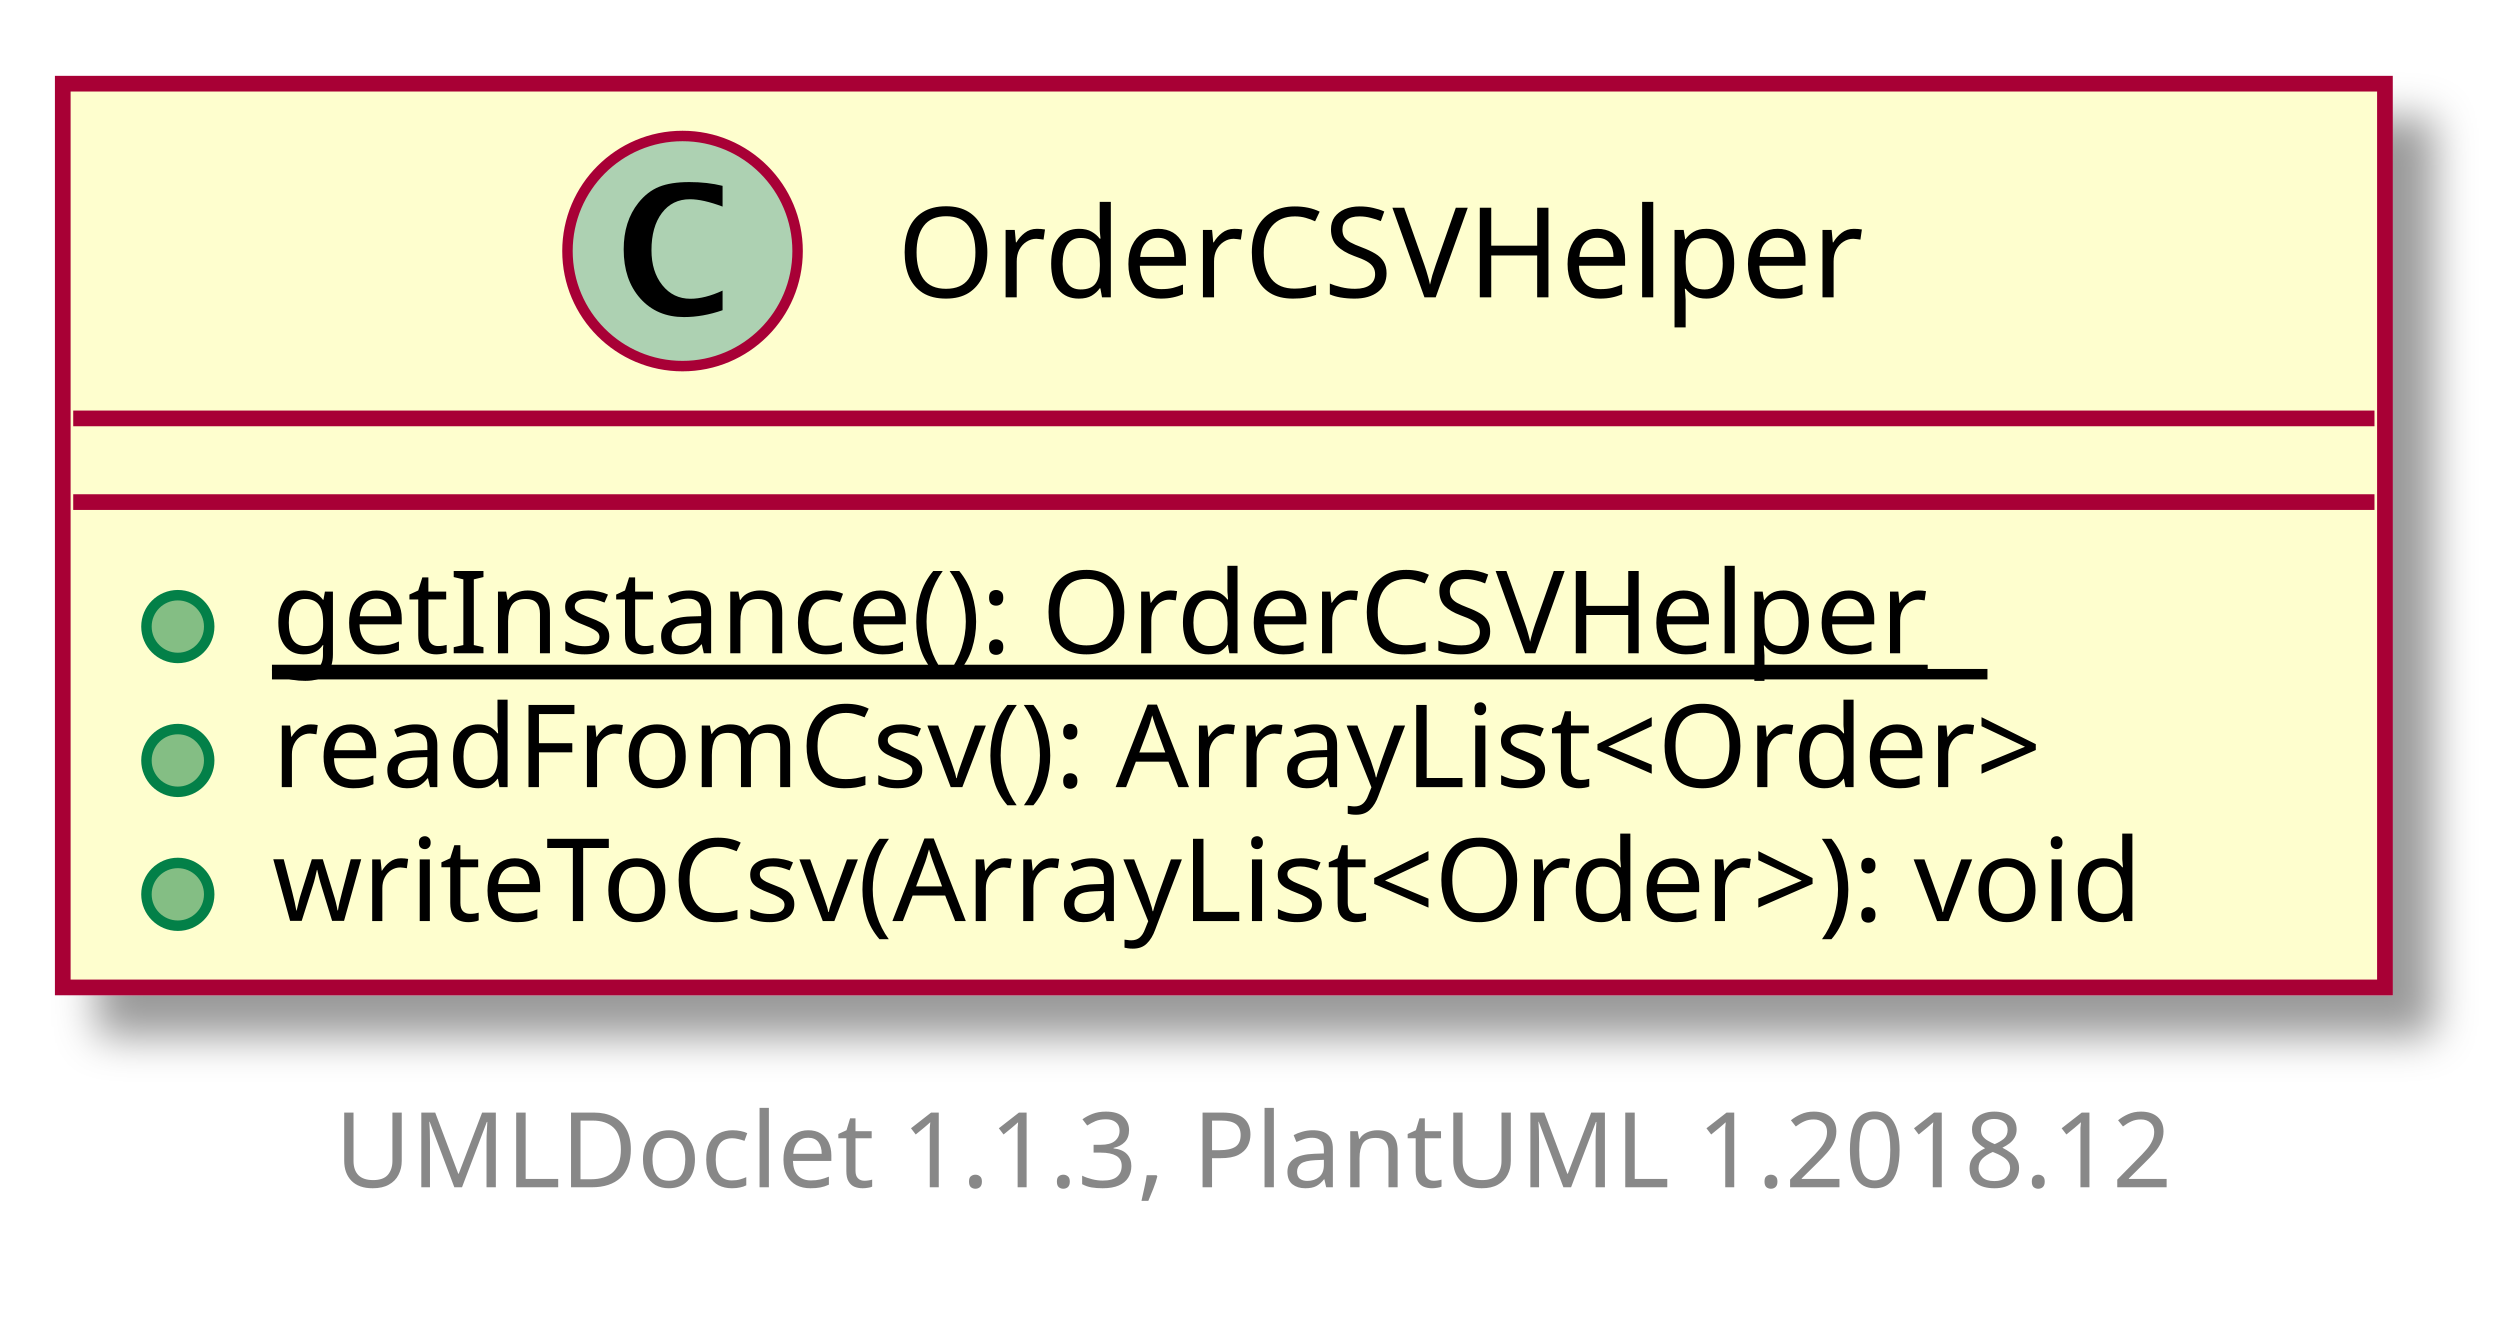
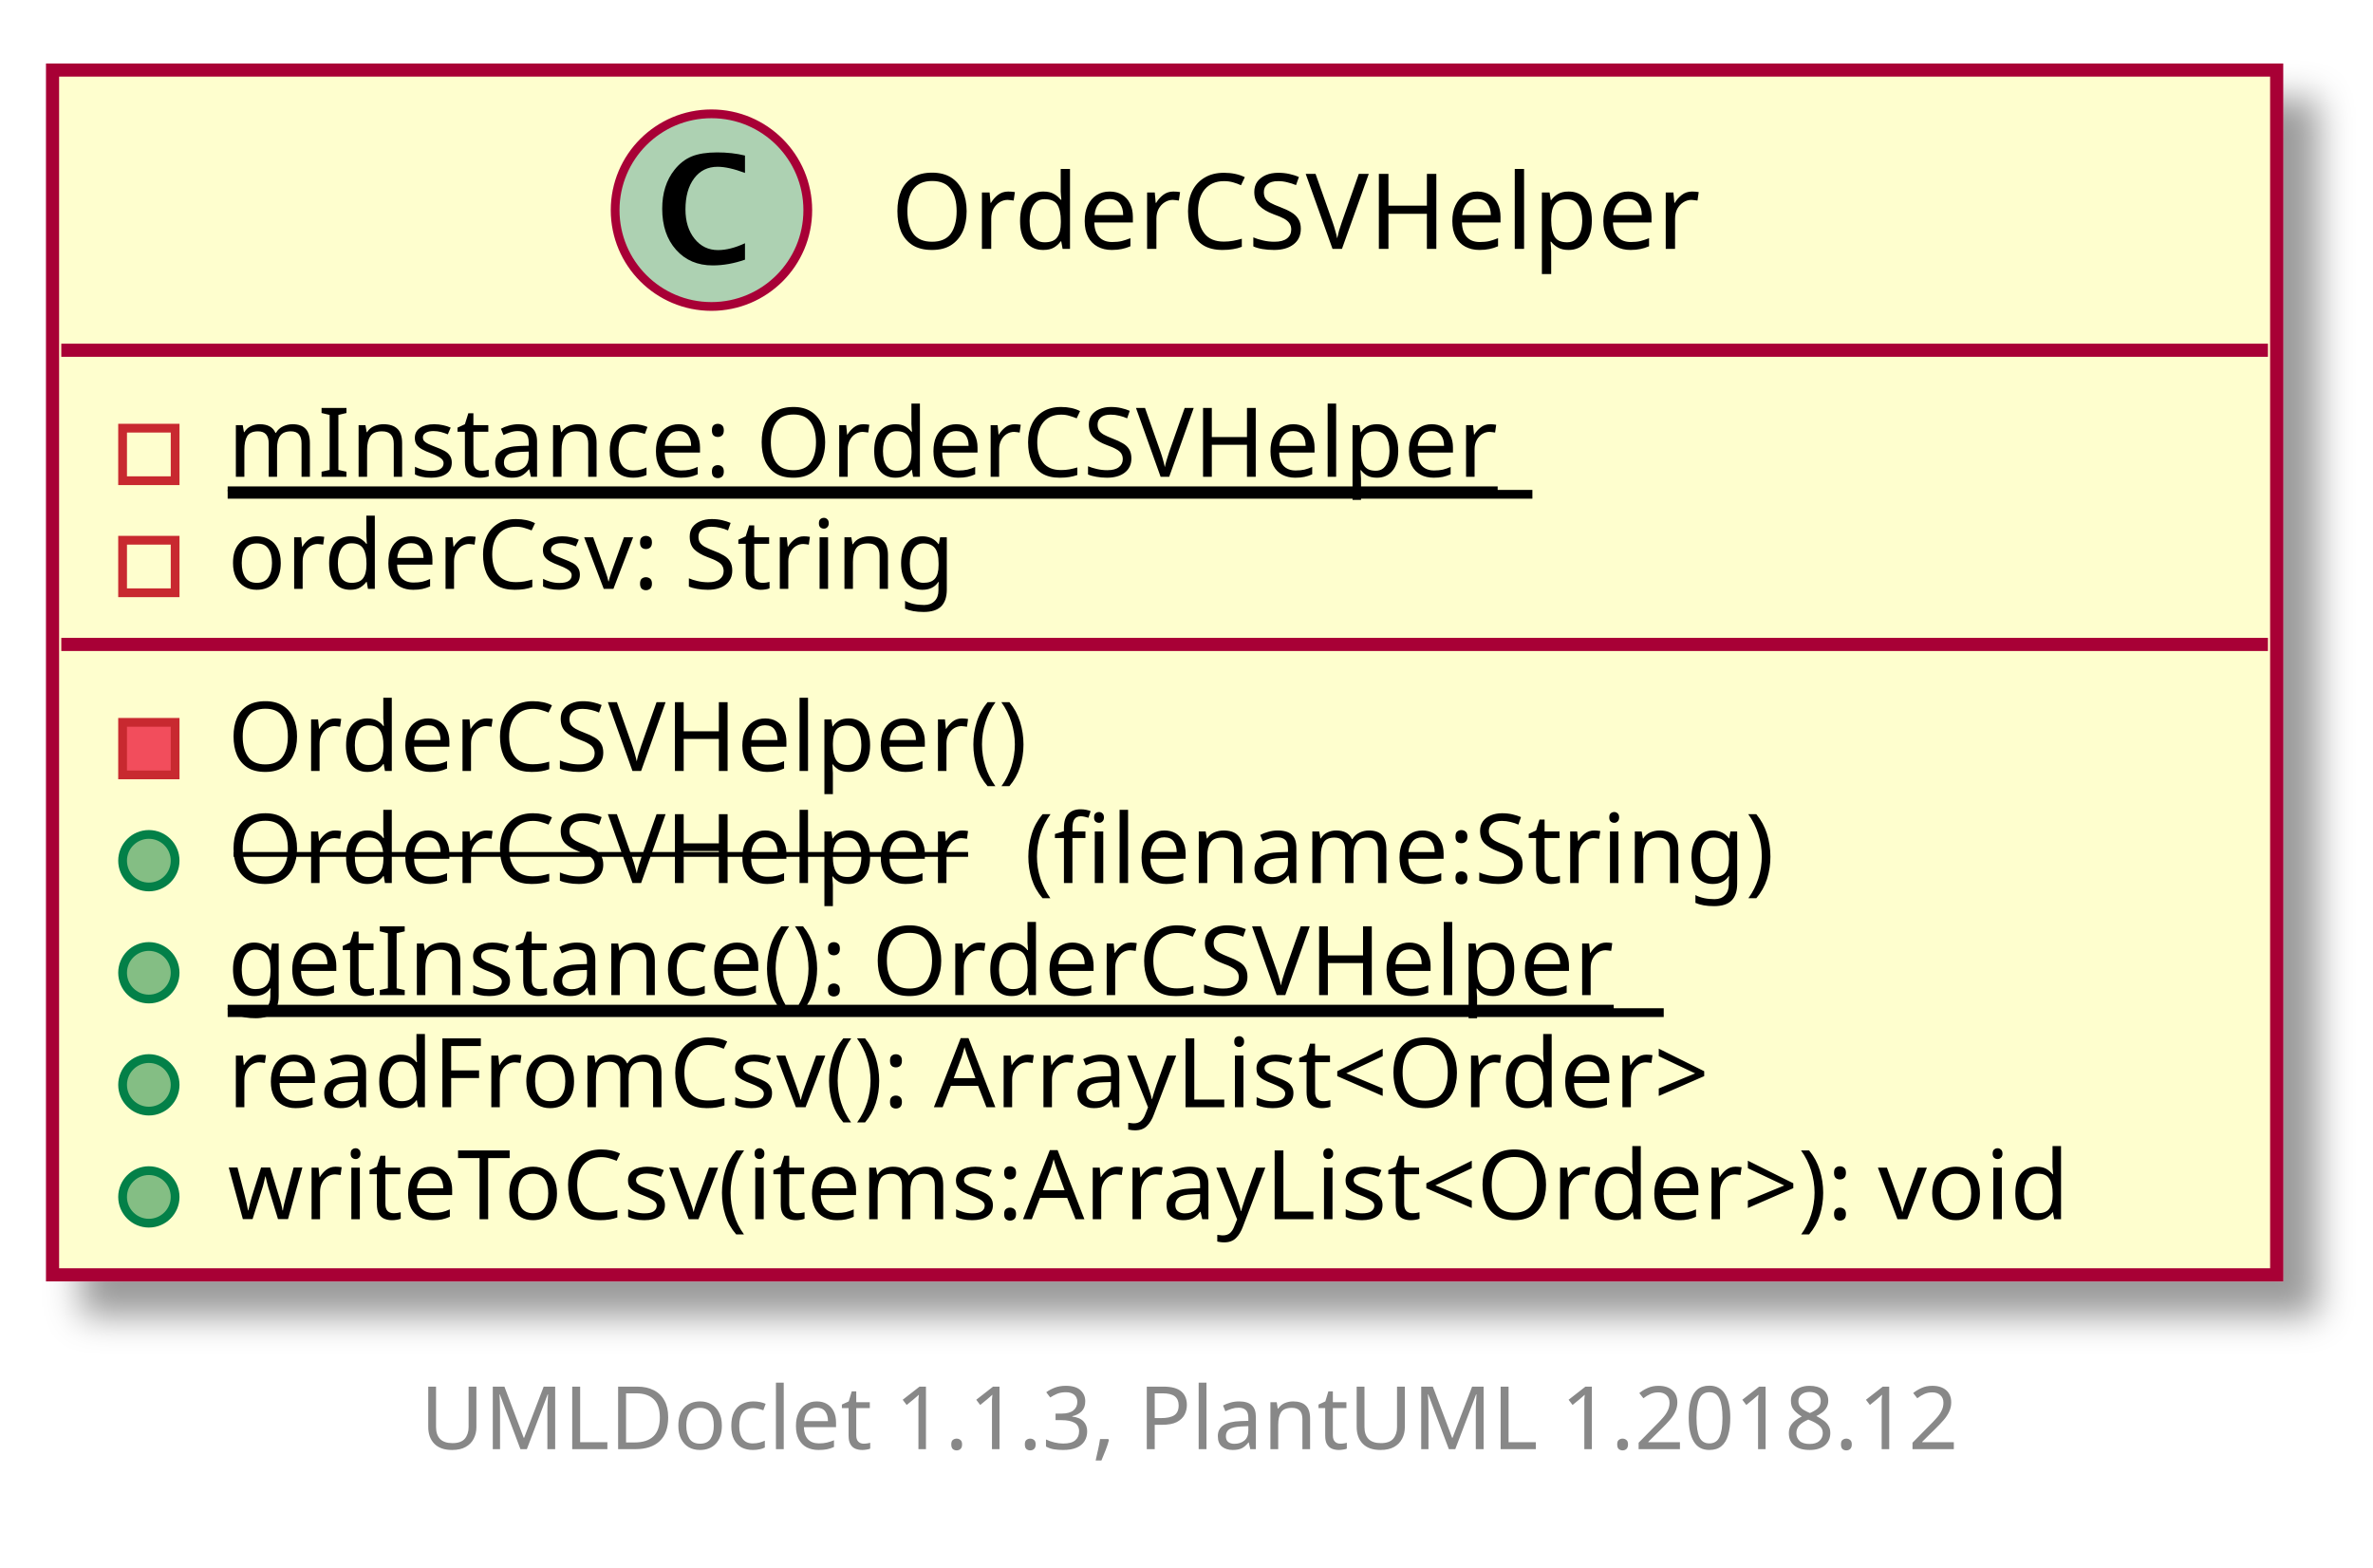
- <svg xmlns="http://www.w3.org/2000/svg" contentScriptType="application/ecmascript" contentStyleType="text/css" height="127px" preserveAspectRatio="none" style="width:239px;height:127px;" version="1.1" viewBox="0 0 239 127" width="239px" zoomAndPan="magnify">
+ <svg xmlns="http://www.w3.org/2000/svg" xmlns:xlink="http://www.w3.org/1999/xlink" contentScriptType="application/ecmascript" contentStyleType="text/css" height="179px" preserveAspectRatio="none" style="width:271px;height:179px;" version="1.1" viewBox="0 0 271 179" width="271px" zoomAndPan="magnify">
  <defs>
-     <filter height="300%" id="f11g8ujkss2sls" width="300%" x="-1" y="-1">
+     <filter height="300%" id="f1a5m5pkjtq8o9" width="300%" x="-1" y="-1">
      <feGaussianBlur result="blurOut" stdDeviation="2.0" />
      <feColorMatrix in="blurOut" result="blurOut2" type="matrix" values="0 0 0 0 0 0 0 0 0 0 0 0 0 0 0 0 0 0 .4 0" />
      <feOffset dx="4.0" dy="4.0" in="blurOut2" result="blurOut3" />
      <feBlend in="SourceGraphic" in2="blurOut3" mode="normal" />
    </filter>
  </defs>
  <g>
-     <rect fill="#FEFECE" filter="url(#f11g8ujkss2sls)" height="86.398" id="OrderCSVHelper" style="stroke: #A80036; stroke-width: 1.5;" width="222" x="6" y="8" />
-     <ellipse cx="65.25" cy="24" fill="#ADD1B2" rx="11" ry="11" style="stroke: #A80036; stroke-width: 1.0;" />
-     <path d="M69.078,29.656 Q67.203,30.312 65.391,30.312 Q62.797,30.312 61.211,28.531 Q59.625,26.75 59.625,23.844 Q59.625,21.156 61.031,19.391 Q61.891,18.312 63.008,17.859 Q64.125,17.406 65.906,17.406 Q67.625,17.406 69.078,17.766 L69.078,19.75 Q67.203,19.047 65.953,19.047 Q64.266,19.047 63.273,20.367 Q62.281,21.688 62.281,23.922 Q62.281,25.969 63.32,27.266 Q64.359,28.562 66,28.562 Q67.391,28.562 69.078,27.781 L69.078,29.656 Z " />
-     <text fill="#000000" font-family="sans-serif" font-size="12" lengthAdjust="spacingAndGlyphs" textLength="95" x="85.75" y="28.421">OrderCSVHelper</text>
-     <line style="stroke: #A80036; stroke-width: 1.5;" x1="7" x2="227" y1="40" y2="40" />
-     <line style="stroke: #A80036; stroke-width: 1.5;" x1="7" x2="227" y1="48" y2="48" />
-     <ellipse cx="17" cy="59.9" fill="#84BE84" rx="3" ry="3" style="stroke: #038048; stroke-width: 1.0;" />
-     <text fill="#000000" font-family="sans-serif" font-size="11" lengthAdjust="spacingAndGlyphs" text-decoration="underline" textLength="164" x="26" y="62.452">getInstance(): OrderCSVHelper</text>
-     <line style="stroke: #000000; stroke-width: 1.0;" x1="26" x2="190" y1="64.452" y2="64.452" />
-     <ellipse cx="17" cy="72.699" fill="#84BE84" rx="3" ry="3" style="stroke: #038048; stroke-width: 1.0;" />
-     <text fill="#000000" font-family="sans-serif" font-size="11" lengthAdjust="spacingAndGlyphs" textLength="185" x="26" y="75.251">readFromCsv(): ArrayList&lt;Order&gt;</text>
-     <ellipse cx="17" cy="85.498" fill="#84BE84" rx="3" ry="3" style="stroke: #038048; stroke-width: 1.0;" />
-     <text fill="#000000" font-family="sans-serif" font-size="11" lengthAdjust="spacingAndGlyphs" textLength="196" x="26" y="88.051">writeToCsv(ArrayList&lt;Order&gt;): void</text>
-     <text fill="#888888" font-family="sans-serif" font-size="10" lengthAdjust="spacingAndGlyphs" textLength="182" x="32" y="113.502">UMLDoclet 1.1.3, PlantUML 1.2018.12</text>
+     <a target="_top" xlink:actuate="onRequest" xlink:href="../sg/edu/ntu/scse/cz2002/util/OrderCSVHelper.html" xlink:show="new" xlink:title="../sg/edu/ntu/scse/cz2002/util/OrderCSVHelper.html" xlink:type="simple">
+       <rect fill="#FEFECE" filter="url(#f1a5m5pkjtq8o9)" height="137.595" id="OrderCSVHelper" style="stroke: #A80036; stroke-width: 1.5;" width="254" x="6" y="8" />
+       <ellipse cx="81.25" cy="24" fill="#ADD1B2" rx="11" ry="11" style="stroke: #A80036; stroke-width: 1.0;" />
+       <path d="M85.078,29.656 Q83.203,30.312 81.391,30.312 Q78.797,30.312 77.211,28.531 Q75.625,26.75 75.625,23.844 Q75.625,21.156 77.031,19.391 Q77.891,18.312 79.008,17.859 Q80.125,17.406 81.906,17.406 Q83.625,17.406 85.078,17.766 L85.078,19.75 Q83.203,19.047 81.953,19.047 Q80.266,19.047 79.273,20.367 Q78.281,21.688 78.281,23.922 Q78.281,25.969 79.32,27.266 Q80.359,28.562 82,28.562 Q83.391,28.562 85.078,27.781 L85.078,29.656 Z " />
+       <text fill="#000000" font-family="sans-serif" font-size="12" lengthAdjust="spacingAndGlyphs" textLength="95" x="101.75" y="28.421">OrderCSVHelper</text>
+       <line style="stroke: #A80036; stroke-width: 1.5;" x1="7" x2="259" y1="40" y2="40" />
+       <rect fill="none" height="6" style="stroke: #C82930; stroke-width: 1.0;" width="6" x="14" y="48.9" />
+       <text fill="#000000" font-family="sans-serif" font-size="11" lengthAdjust="spacingAndGlyphs" text-decoration="underline" textLength="149" x="26" y="54.452">mInstance: OrderCSVHelper</text>
+       <line style="stroke: #000000; stroke-width: 1.0;" x1="26" x2="175" y1="56.452" y2="56.452" />
+       <rect fill="none" height="6" style="stroke: #C82930; stroke-width: 1.0;" width="6" x="14" y="61.699" />
+       <text fill="#000000" font-family="sans-serif" font-size="11" lengthAdjust="spacingAndGlyphs" textLength="88" x="26" y="67.251">orderCsv: String</text>
+       <line style="stroke: #A80036; stroke-width: 1.5;" x1="7" x2="259" y1="73.599" y2="73.599" />
+       <rect fill="#F24D5C" height="6" style="stroke: #C82930; stroke-width: 1.0;" width="6" x="14" y="82.498" />
+       <text fill="#000000" font-family="sans-serif" font-size="11" lengthAdjust="spacingAndGlyphs" textLength="96" x="26" y="88.051">OrderCSVHelper()</text>
+       <ellipse cx="17" cy="98.298" fill="#84BE84" rx="3" ry="3" style="stroke: #038048; stroke-width: 1.0;" />
+       <text fill="#000000" font-family="sans-serif" font-size="11" lengthAdjust="spacingAndGlyphs" text-decoration="line-through" textLength="88" x="26" y="100.85">OrderCSVHelper</text>
+       <text fill="#000000" font-family="sans-serif" font-size="11" lengthAdjust="spacingAndGlyphs" textLength="88" x="117" y="100.85">(filename:String)</text>
+       <ellipse cx="17" cy="111.097" fill="#84BE84" rx="3" ry="3" style="stroke: #038048; stroke-width: 1.0;" />
+       <text fill="#000000" font-family="sans-serif" font-size="11" lengthAdjust="spacingAndGlyphs" text-decoration="underline" textLength="164" x="26" y="113.649">getInstance(): OrderCSVHelper</text>
+       <line style="stroke: #000000; stroke-width: 1.0;" x1="26" x2="190" y1="115.649" y2="115.649" />
+       <ellipse cx="17" cy="123.896" fill="#84BE84" rx="3" ry="3" style="stroke: #038048; stroke-width: 1.0;" />
+       <text fill="#000000" font-family="sans-serif" font-size="11" lengthAdjust="spacingAndGlyphs" textLength="185" x="26" y="126.449">readFromCsv(): ArrayList&lt;Order&gt;</text>
+       <ellipse cx="17" cy="136.696" fill="#84BE84" rx="3" ry="3" style="stroke: #038048; stroke-width: 1.0;" />
+       <text fill="#000000" font-family="sans-serif" font-size="11" lengthAdjust="spacingAndGlyphs" textLength="228" x="26" y="139.248">writeToCsv(items:ArrayList&lt;Order&gt;): void</text>
+     </a>
+     <text fill="#888888" font-family="sans-serif" font-size="10" lengthAdjust="spacingAndGlyphs" textLength="182" x="48" y="165.502">UMLDoclet 1.1.3, PlantUML 1.2018.12</text>
  </g>
</svg>
